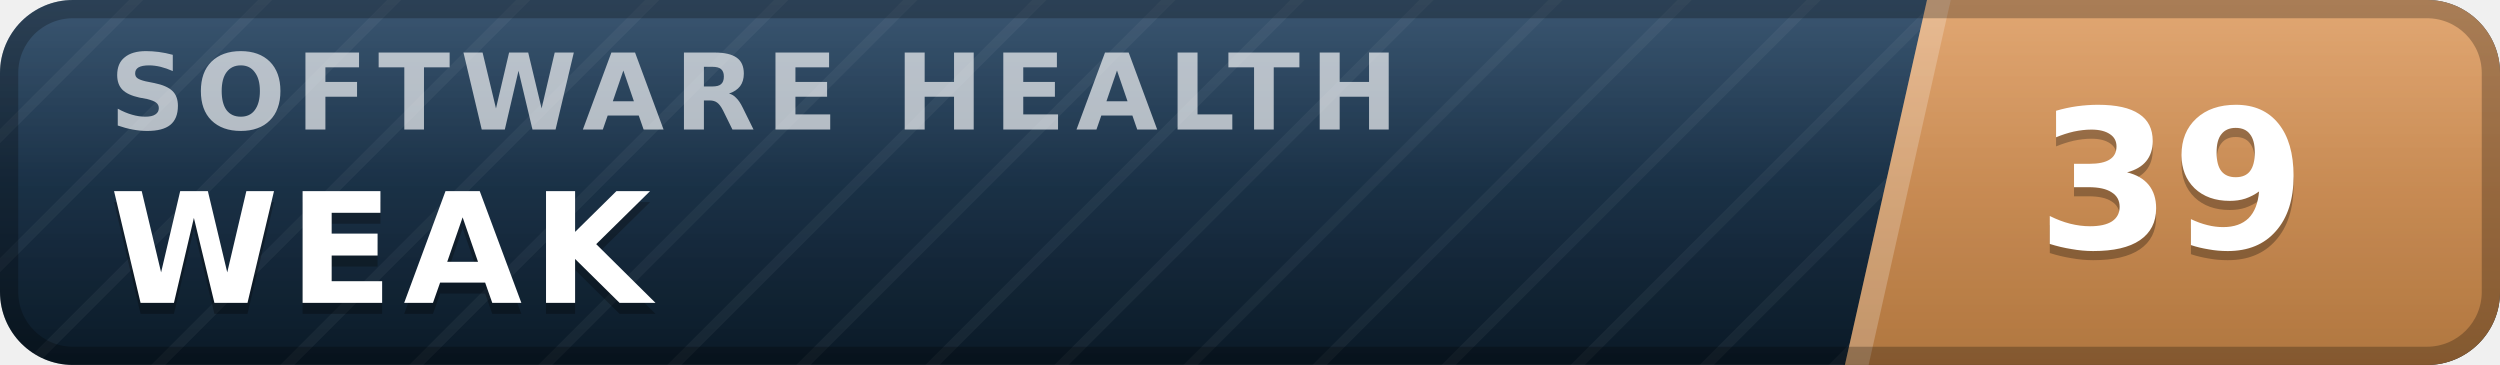
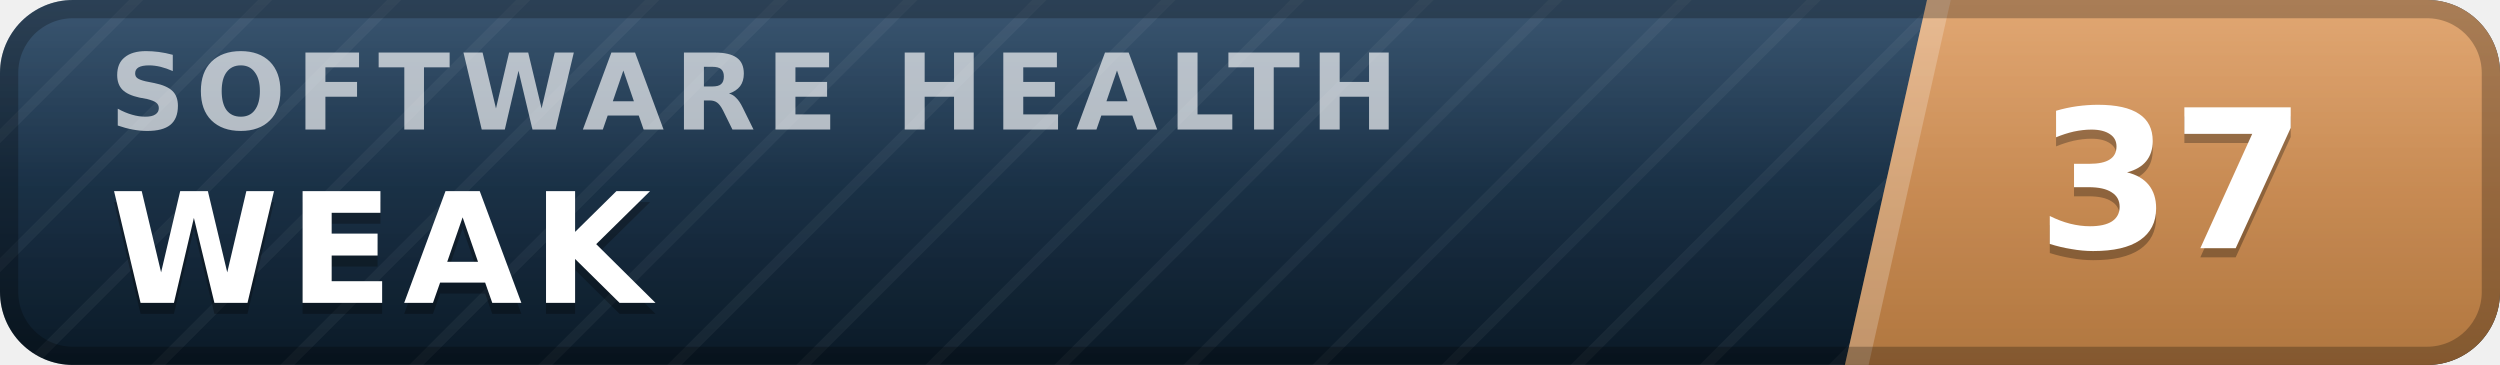
- <svg xmlns="http://www.w3.org/2000/svg" width="137" height="20" viewBox="0 0 137 20" role="img" aria-label="inspect.software software health index 39 of 100, weak" font-family="Verdana,DejaVu Sans,Geneva,sans-serif">
+ <svg xmlns="http://www.w3.org/2000/svg" width="137" height="20" viewBox="0 0 137 20" role="img" aria-label="inspect.software software health index 37 of 100, weak" font-family="Verdana,DejaVu Sans,Geneva,sans-serif">
  <defs>
    <linearGradient id="plate" x1="0" y1="0" x2="0" y2="1">
      <stop offset="0" stop-color="#1d3d5c" />
      <stop offset="1" stop-color="#0a1926" />
    </linearGradient>
    <linearGradient id="endplate" x1="0" y1="0" x2="0" y2="1">
      <stop offset="0" stop-color="#dd9a5e" />
      <stop offset="1" stop-color="#b0763f" />
    </linearGradient>
    <linearGradient id="gloss" x1="0" y1="0" x2="0" y2="1">
      <stop offset="0" stop-color="#fff" stop-opacity=".13" />
      <stop offset=".5" stop-color="#fff" stop-opacity=".03" />
      <stop offset="1" stop-color="#fff" stop-opacity="0" />
    </linearGradient>
    <pattern id="guilloche" width="5" height="5" patternUnits="userSpaceOnUse" patternTransform="rotate(45)">
      <line x1="0" y1="0" x2="0" y2="5" stroke="#fff" stroke-opacity=".045" stroke-width="1.1" />
    </pattern>
    <clipPath id="rounded">
      <rect width="137" height="20" rx="4" />
    </clipPath>
  </defs>
  <g clip-path="url(#rounded)">
    <rect width="137" height="20" fill="url(#plate)" />
    <rect width="137" height="20" fill="url(#guilloche)" />
    <polygon points="105.6,0 137,0 137,20 101.1,20" fill="url(#endplate)" />
    <polygon points="105.6,0 106.9,0 102.4,20 101.1,20" fill="#fff" fill-opacity=".22" />
    <text x="6.0" y="7.1" font-size="5.8" letter-spacing="0.55" fill="#fff" fill-opacity=".66" font-weight="bold" textLength="76.3" lengthAdjust="spacing">SOFTWARE HEALTH</text>
    <text x="6.0" y="17.2" font-size="8.4" fill="#000" fill-opacity=".3" font-weight="bold" letter-spacing="0.55" textLength="30.3" lengthAdjust="spacing">WEAK</text>
    <text x="6.0" y="16.6" font-size="8.4" fill="#fff" font-weight="bold" letter-spacing="0.55" textLength="30.3" lengthAdjust="spacing">WEAK</text>
-     <text x="119.0" y="14.1" font-size="10.6" fill="#000" fill-opacity=".3" font-weight="bold" text-anchor="middle">39</text>
-     <text x="119.0" y="13.6" font-size="10.6" fill="#fff" font-weight="bold" text-anchor="middle">39</text>
+     <text x="119.0" y="14.1" font-size="10.6" fill="#000" fill-opacity=".3" font-weight="bold" text-anchor="middle">37</text>
+     <text x="119.0" y="13.6" font-size="10.6" fill="#fff" font-weight="bold" text-anchor="middle">37</text>
    <rect width="137" height="20" fill="url(#gloss)" />
  </g>
  <rect x=".5" y=".5" width="136" height="19" rx="3.5" fill="none" stroke="#000" stroke-opacity=".25" />
</svg>
